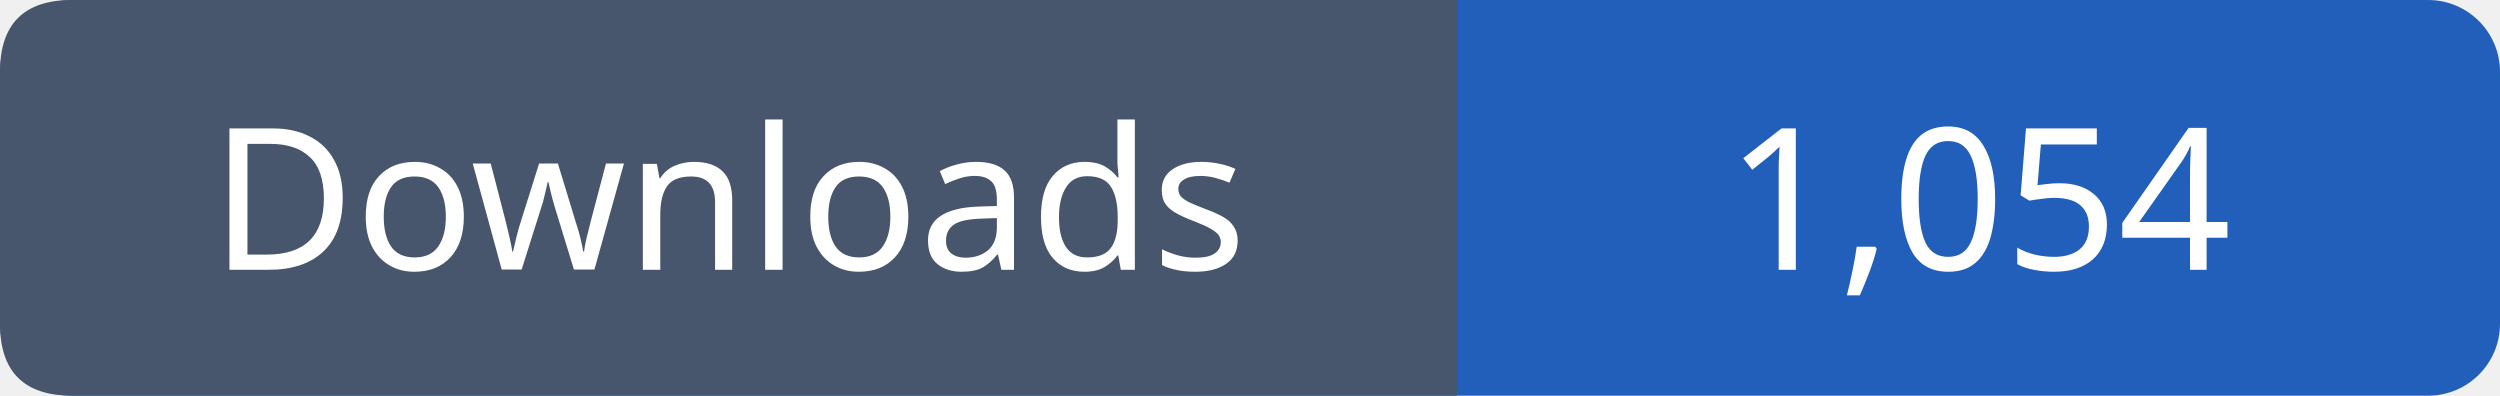
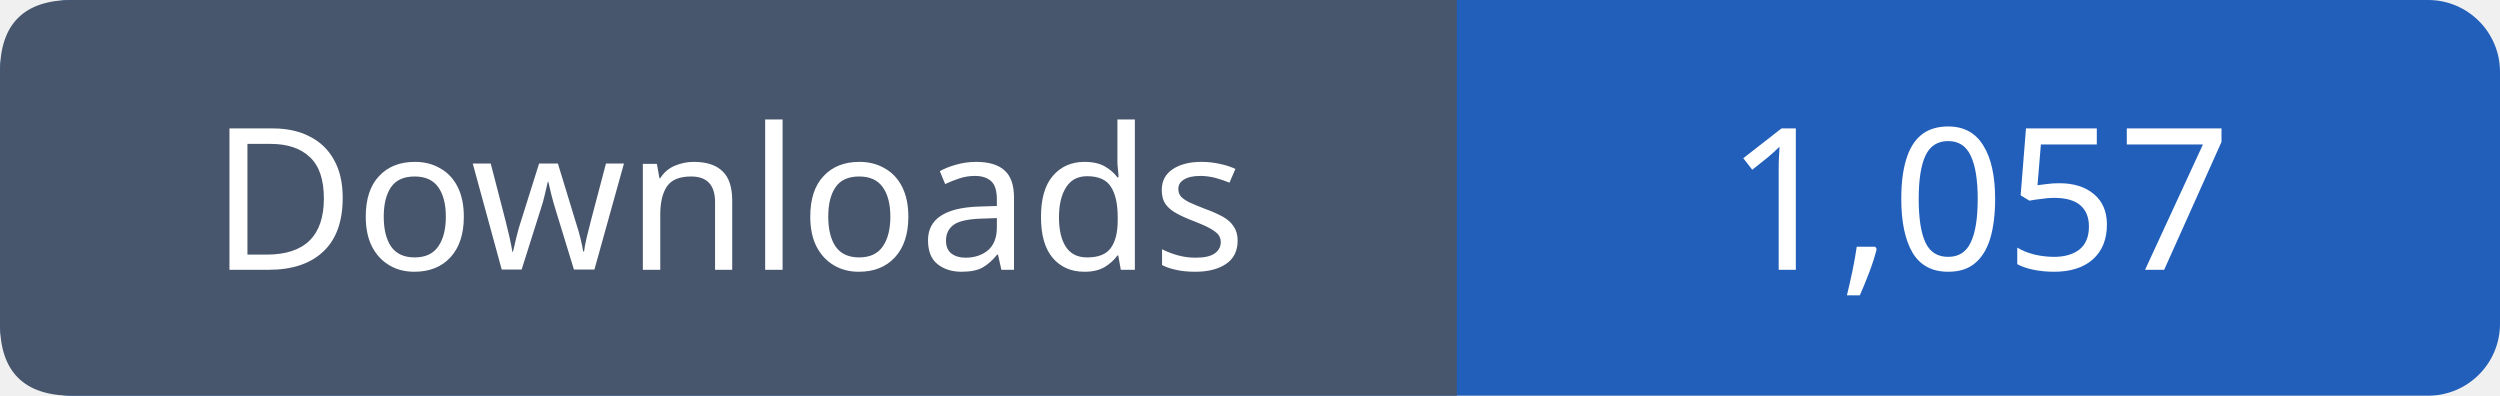
- <svg xmlns="http://www.w3.org/2000/svg" width="139" height="22" role="img" aria-label="Downloads: 1,054">
+ <svg xmlns="http://www.w3.org/2000/svg" width="139" height="22" role="img" aria-label="Downloads: 1,057">
  <rect width="139" height="22" rx="4" fill="#215fbb" />
  <path fill="#47566c" d="M4 0h77v22H4q-4 0-4-4V4q0-4 4-4" />
  <g font-family="Verdana,sans-serif" font-size="11" fill="white" text-anchor="middle">
    <text x="40.5" y="15">Downloads</text>
-     <text x="110.0" y="15">1,054</text>
+     <text x="110.0" y="15">1,057</text>
  </g>
</svg>
